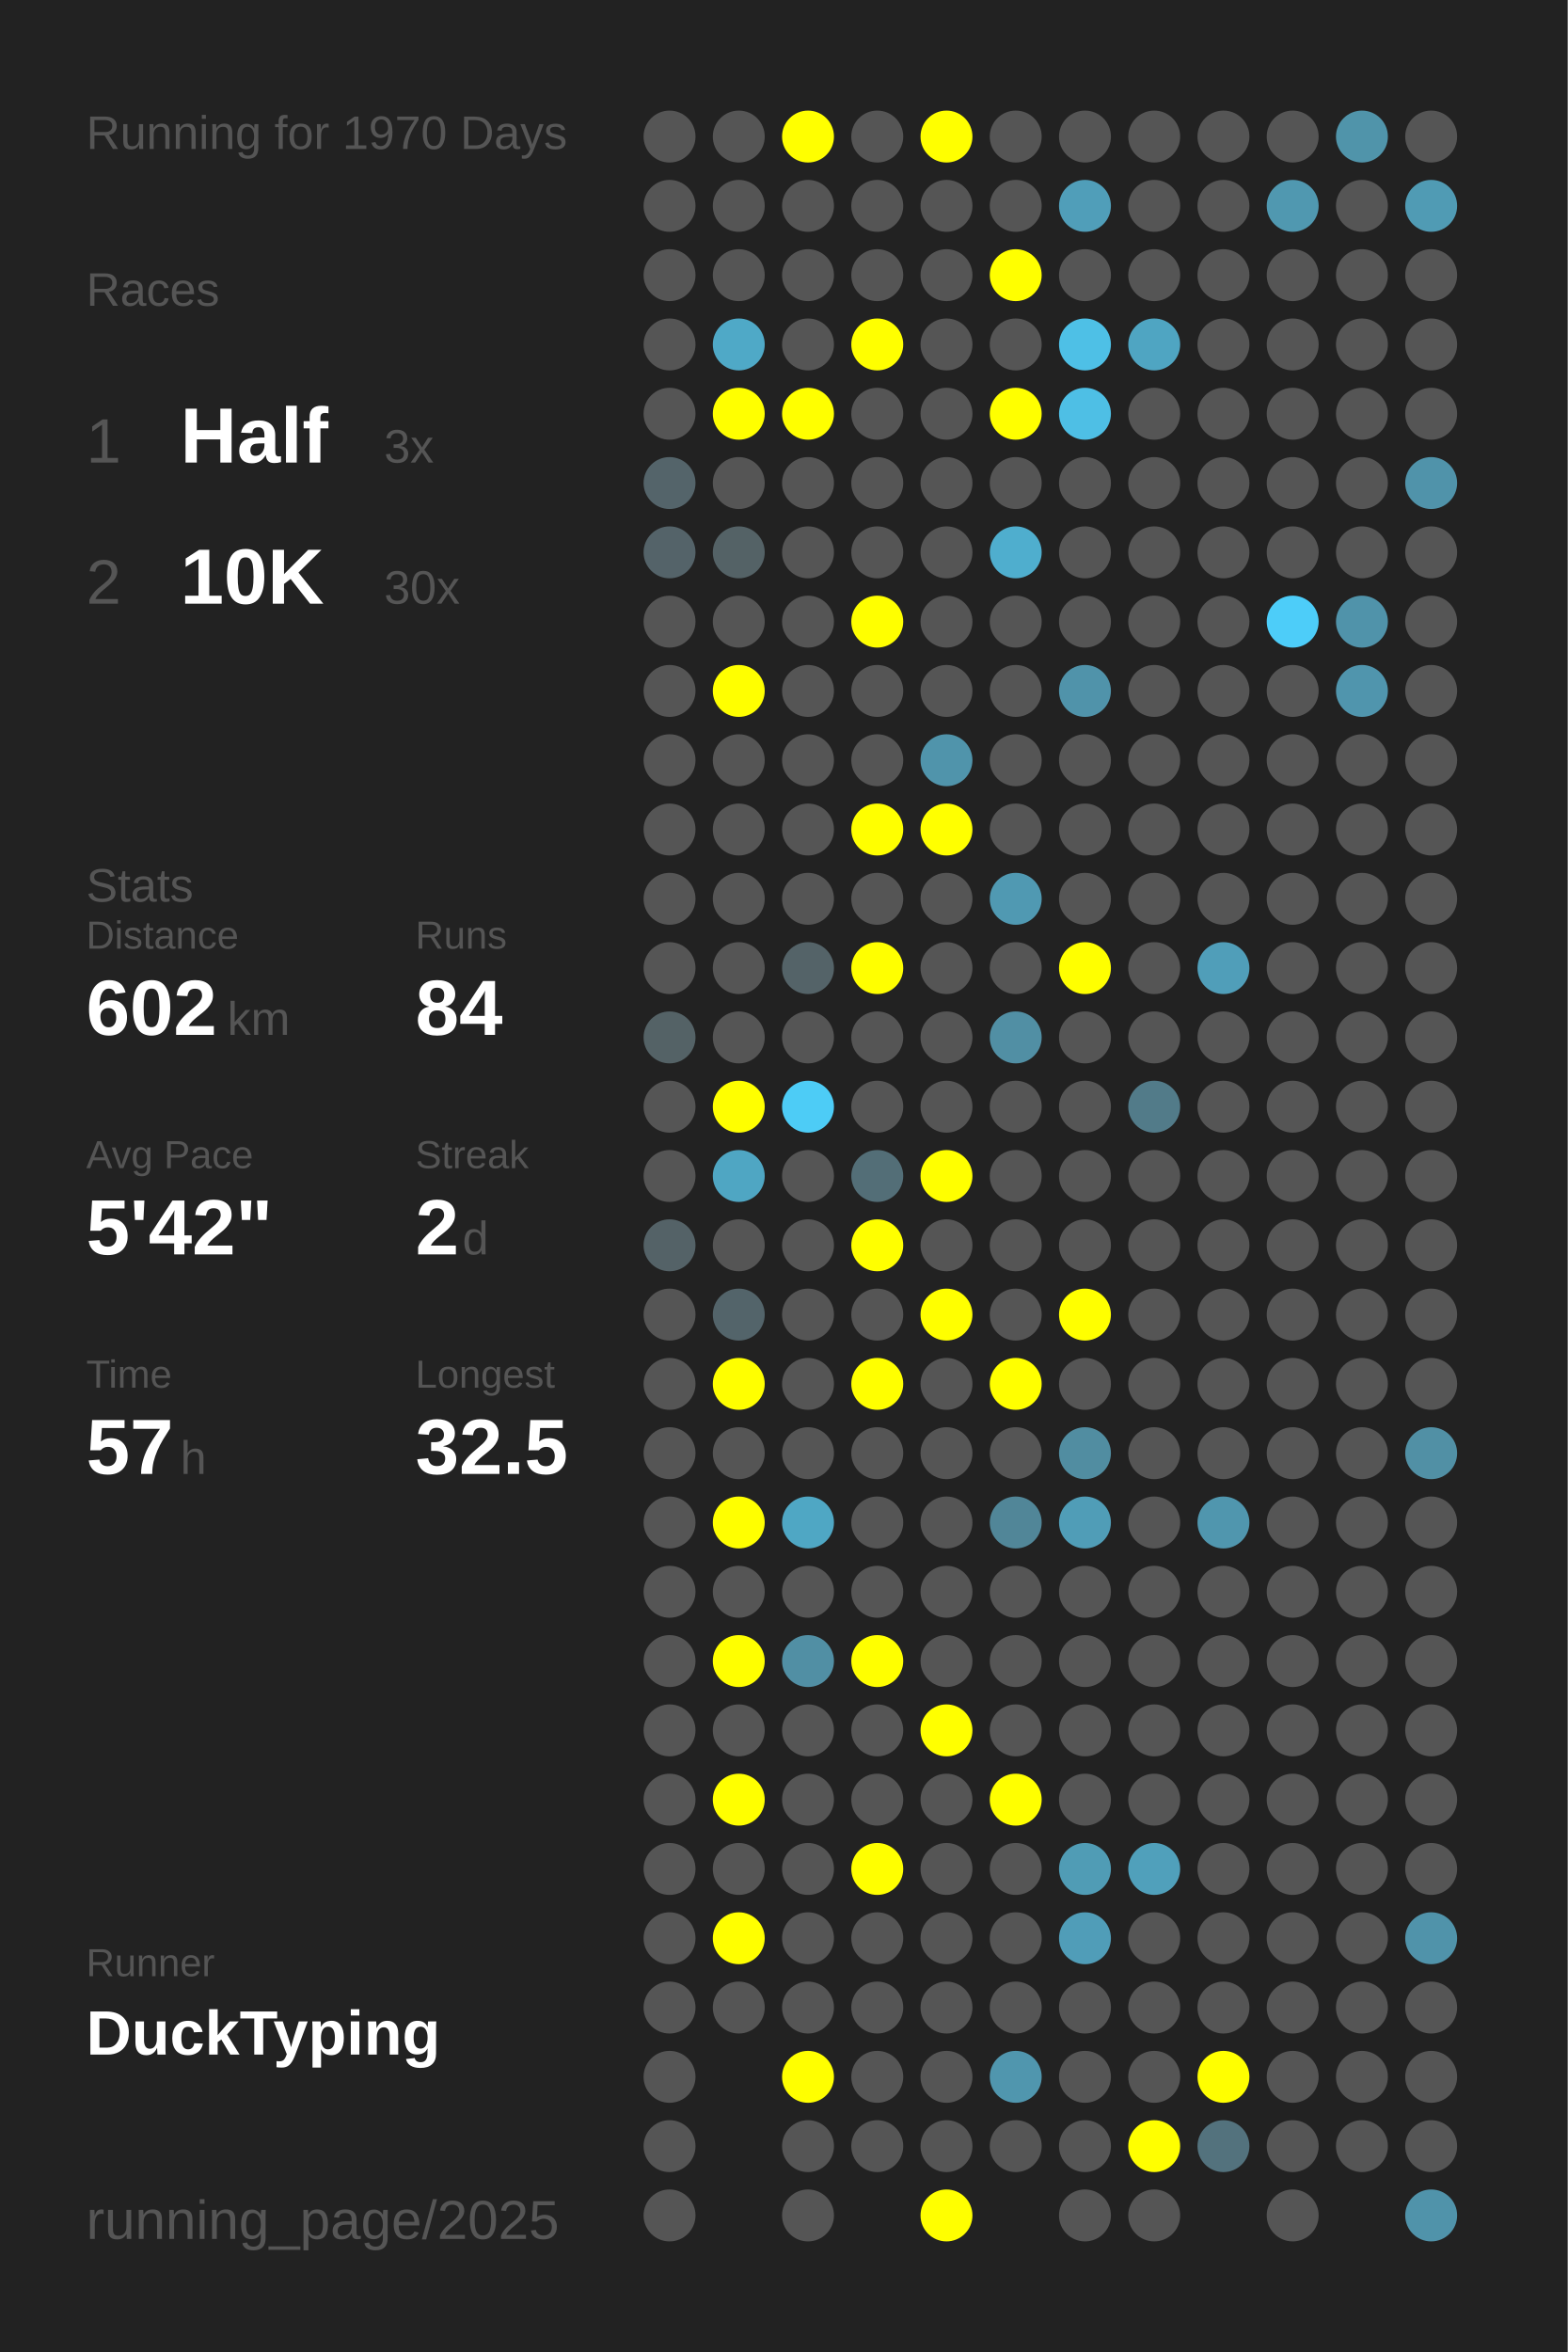
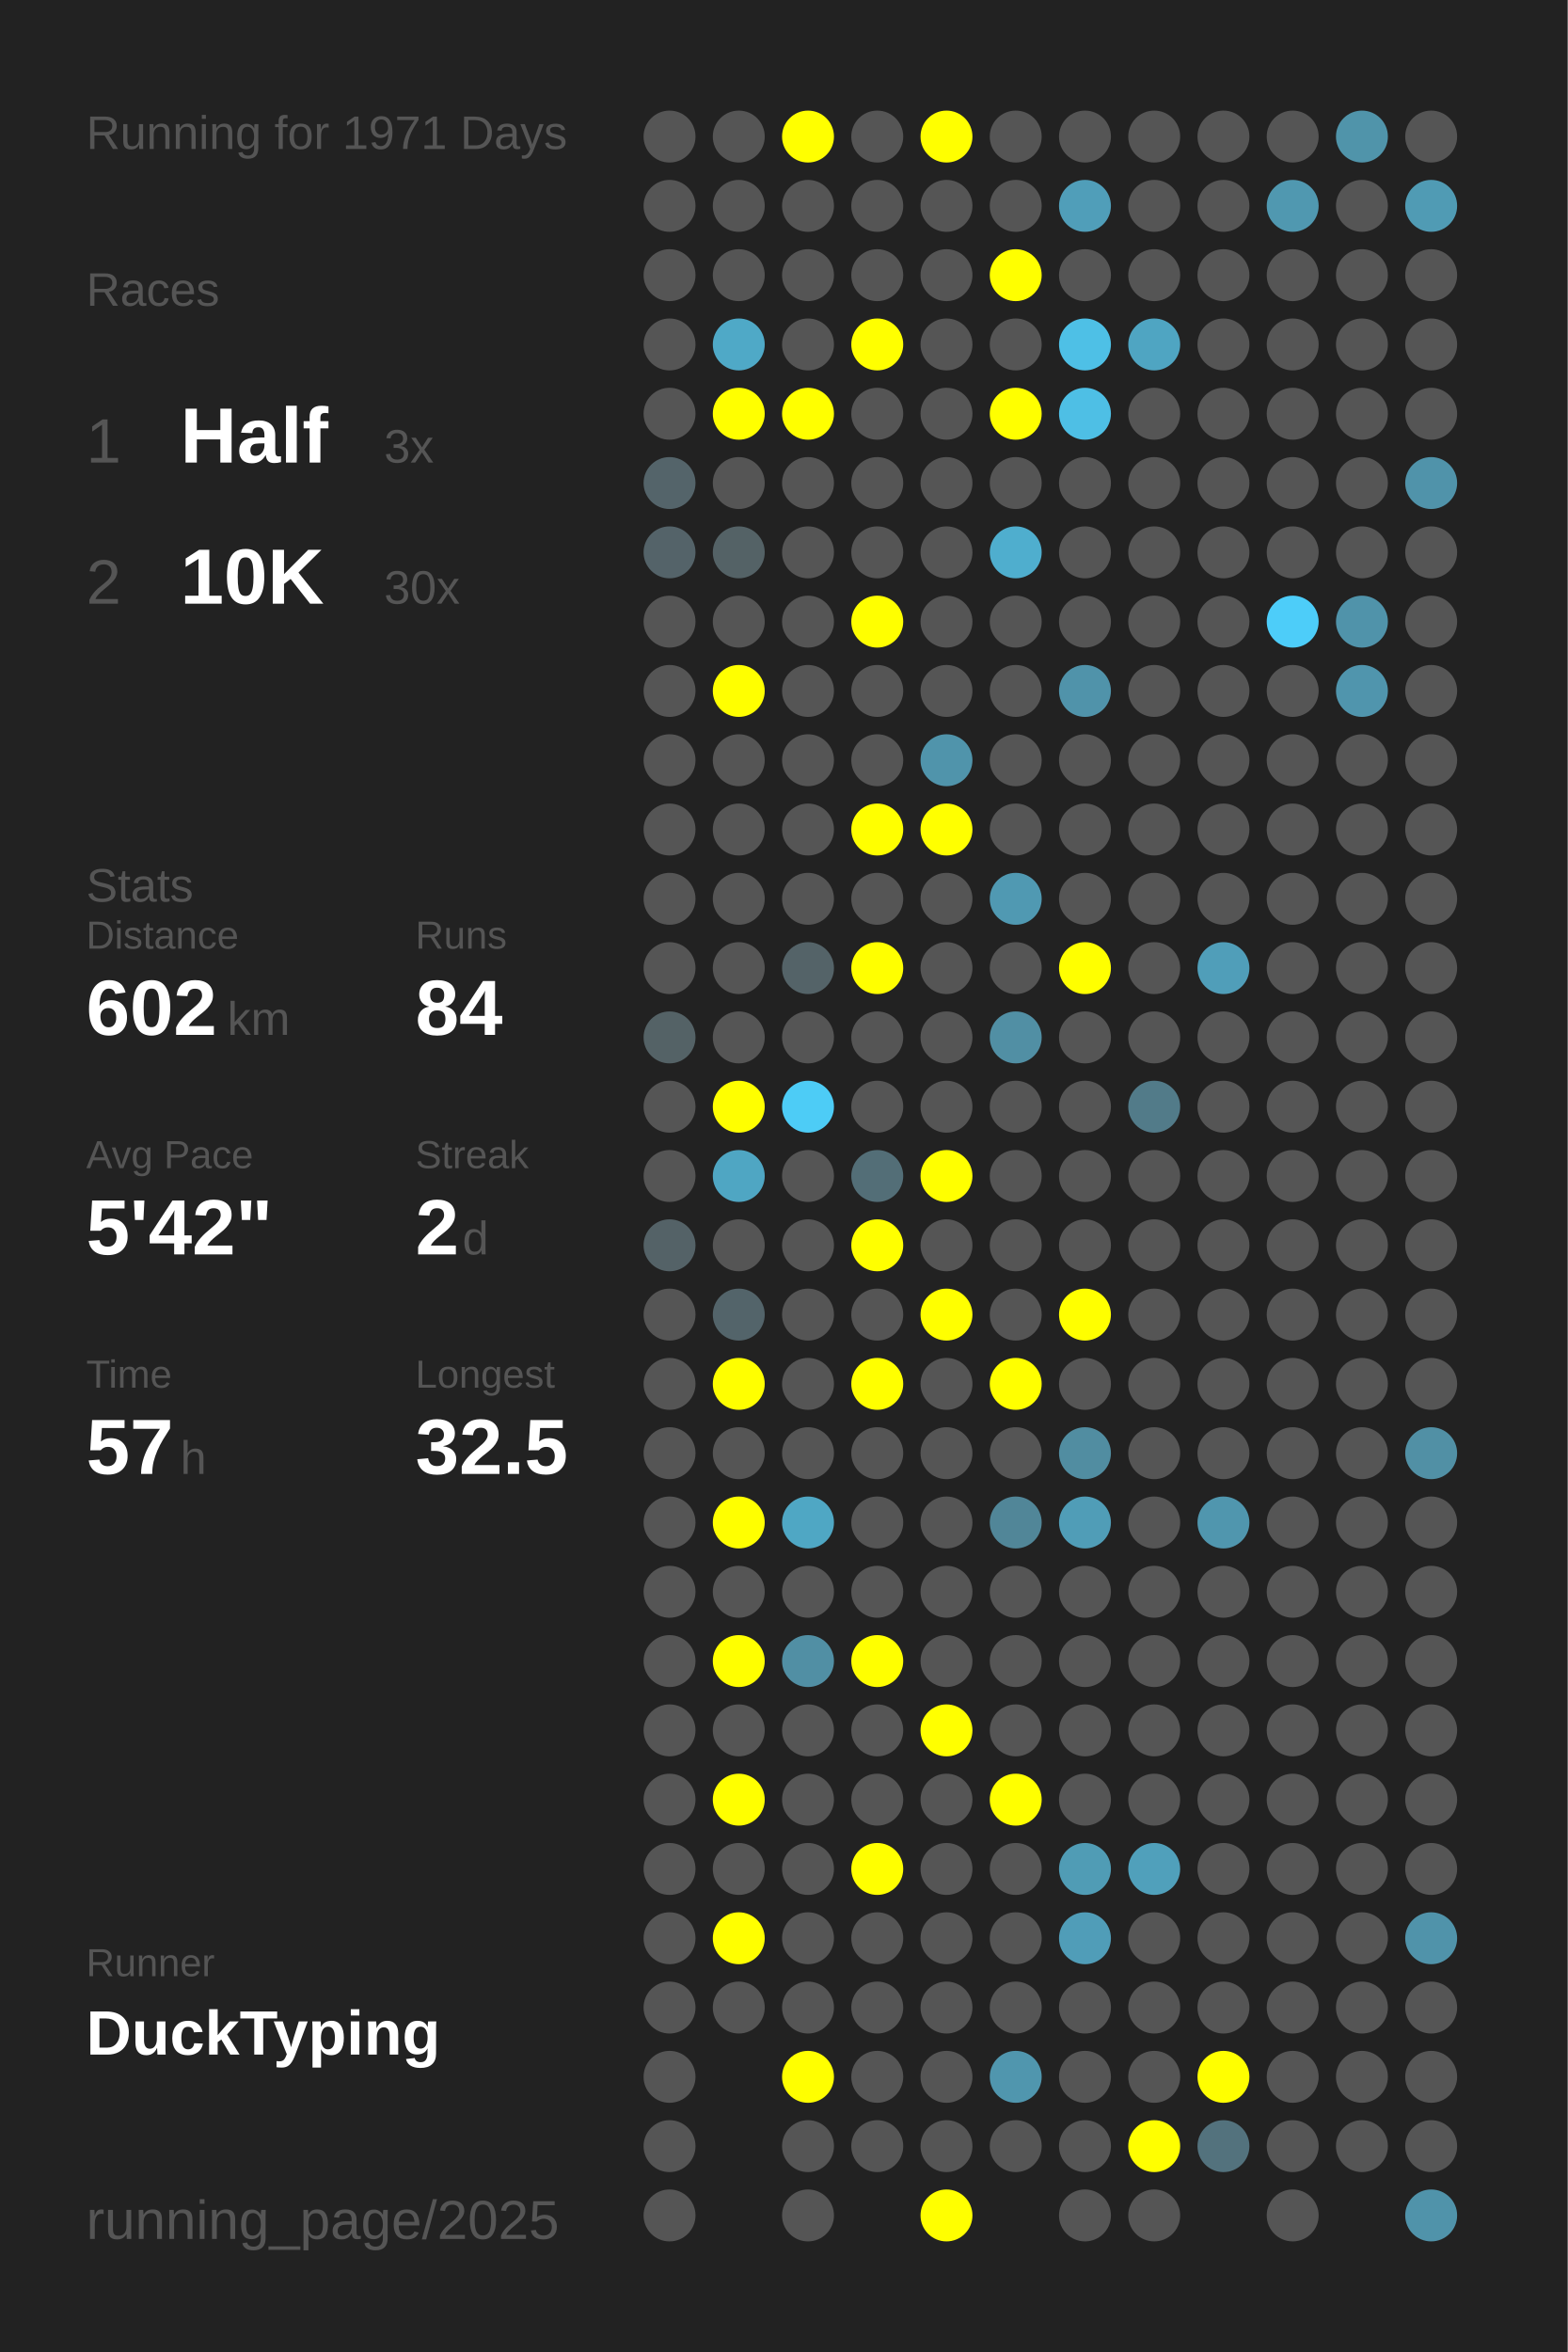
<svg xmlns="http://www.w3.org/2000/svg" baseProfile="full" height="300mm" version="1.1" viewBox="0,0,200,300" width="200mm">
  <defs />
  <rect fill="#222222" height="300" width="200" x="0" y="0" />
-   <text fill="#555555" style="font-size:6px; font-family:Arial;" x="11" y="19">Running for 1970 Days</text>
+   <text fill="#555555" style="font-size:6px; font-family:Arial;" x="11" y="19">Running for 1971 Days</text>
  <text fill="#555555" style="font-size:6px; font-family:Arial;" x="11" y="39">Races</text>
  <text fill="#555555" style="font-size:8px; font-family:Arial;" x="11" y="59">1</text>
  <text fill="#FFFFFF" style="font-size:10px; font-family:Arial; font-weight:bold;" x="23" y="59">Half</text>
  <text fill="#555555" style="font-size:6px; font-family:Arial;" x="49" y="59">3x</text>
  <text fill="#555555" style="font-size:8px; font-family:Arial;" x="11" y="77">2</text>
  <text fill="#FFFFFF" style="font-size:10px; font-family:Arial; font-weight:bold;" x="23" y="77">10K</text>
  <text fill="#555555" style="font-size:6px; font-family:Arial;" x="49" y="77">30x</text>
  <text fill="#555555" style="font-size:6px; font-family:Arial;" x="11" y="115">Stats</text>
  <text fill="#555555" style="font-size:5px; font-family:Arial;" x="11" y="121">Distance</text>
  <text fill="#FFFFFF" style="font-size:10px; font-family:Arial; font-weight:bold;" x="11" y="132">602</text>
  <text fill="#555555" style="font-size:6px; font-family:Arial;" x="29" y="132">km</text>
  <text fill="#555555" style="font-size:5px; font-family:Arial;" x="53" y="121">Runs</text>
  <text fill="#FFFFFF" style="font-size:10px; font-family:Arial; font-weight:bold;" x="53" y="132">84</text>
  <text fill="#555555" style="font-size:5px; font-family:Arial;" x="11" y="149">Avg Pace</text>
  <text fill="#FFFFFF" style="font-size:10px; font-family:Arial; font-weight:bold;" x="11" y="160">5'42"</text>
  <text fill="#555555" style="font-size:5px; font-family:Arial;" x="53" y="149">Streak</text>
  <text fill="#FFFFFF" style="font-size:10px; font-family:Arial; font-weight:bold;" x="53" y="160">2</text>
  <text fill="#555555" style="font-size:6px; font-family:Arial;" x="59" y="160">d</text>
  <text fill="#555555" style="font-size:5px; font-family:Arial;" x="11" y="177">Time</text>
  <text fill="#FFFFFF" style="font-size:10px; font-family:Arial; font-weight:bold;" x="11" y="188">57</text>
  <text fill="#555555" style="font-size:6px; font-family:Arial;" x="23" y="188">h</text>
  <text fill="#555555" style="font-size:5px; font-family:Arial;" x="53" y="177">Longest</text>
  <text fill="#FFFFFF" style="font-size:10px; font-family:Arial; font-weight:bold;" x="53" y="188">32.5</text>
  <text fill="#555555" style="font-size:5px; font-family:Arial;" x="11" y="252.065">Runner</text>
  <text fill="#FFFFFF" style="font-size:8px; font-family:Arial; font-weight:bold;" x="11" y="262.065">DuckTyping</text>
  <text fill="#555555" style="font-size:7px; font-family:Arial;" x="11" y="285.581">running_page/2025</text>
  <circle cx="85.417" cy="17.419" fill="#555555" r="3.312" />
  <circle cx="85.417" cy="26.258" fill="#555555" r="3.312" />
  <circle cx="85.417" cy="35.097" fill="#555555" r="3.312" />
  <circle cx="85.417" cy="43.935" fill="#555555" r="3.312" />
  <circle cx="85.417" cy="52.774" fill="#555555" r="3.312" />
  <circle cx="85.417" cy="61.613" fill="#54646a" r="3.312" />
  <circle cx="85.417" cy="70.452" fill="#546369" r="3.312" />
  <circle cx="85.417" cy="79.29" fill="#555555" r="3.312" />
  <circle cx="85.417" cy="88.129" fill="#555555" r="3.312" />
  <circle cx="85.417" cy="96.968" fill="#555555" r="3.312" />
  <circle cx="85.417" cy="105.806" fill="#555555" r="3.312" />
  <circle cx="85.417" cy="114.645" fill="#555555" r="3.312" />
  <circle cx="85.417" cy="123.484" fill="#555555" r="3.312" />
  <circle cx="85.417" cy="132.323" fill="#546266" r="3.312" />
  <circle cx="85.417" cy="141.161" fill="#555555" r="3.312" />
  <circle cx="85.417" cy="150" fill="#555555" r="3.312" />
  <circle cx="85.417" cy="158.839" fill="#546267" r="3.312" />
  <circle cx="85.417" cy="167.677" fill="#555555" r="3.312" />
  <circle cx="85.417" cy="176.516" fill="#555555" r="3.312" />
  <circle cx="85.417" cy="185.355" fill="#555555" r="3.312" />
  <circle cx="85.417" cy="194.194" fill="#555555" r="3.312" />
  <circle cx="85.417" cy="203.032" fill="#555555" r="3.312" />
  <circle cx="85.417" cy="211.871" fill="#555555" r="3.312" />
  <circle cx="85.417" cy="220.71" fill="#555555" r="3.312" />
  <circle cx="85.417" cy="229.548" fill="#555555" r="3.312" />
  <circle cx="85.417" cy="238.387" fill="#555555" r="3.312" />
  <circle cx="85.417" cy="247.226" fill="#555555" r="3.312" />
  <circle cx="85.417" cy="256.065" fill="#555555" r="3.312" />
  <circle cx="85.417" cy="264.903" fill="#555555" r="3.312" />
  <circle cx="85.417" cy="273.742" fill="#555555" r="3.312" />
  <circle cx="85.417" cy="282.581" fill="#555555" r="3.312" />
  <circle cx="94.25" cy="17.419" fill="#555555" r="3.312" />
  <circle cx="94.25" cy="26.258" fill="#555555" r="3.312" />
  <circle cx="94.25" cy="35.097" fill="#555555" r="3.312" />
  <circle cx="94.25" cy="43.935" fill="#4fa9c7" r="3.312" />
  <circle cx="94.25" cy="52.774" fill="#FFFF00" r="3.312" />
  <circle cx="94.25" cy="61.613" fill="#555555" r="3.312" />
  <circle cx="94.25" cy="70.452" fill="#546266" r="3.312" />
  <circle cx="94.25" cy="79.29" fill="#555555" r="3.312" />
  <circle cx="94.25" cy="88.129" fill="#FFFF00" r="3.312" />
  <circle cx="94.25" cy="96.968" fill="#555555" r="3.312" />
  <circle cx="94.25" cy="105.806" fill="#555555" r="3.312" />
  <circle cx="94.25" cy="114.645" fill="#555555" r="3.312" />
  <circle cx="94.25" cy="123.484" fill="#555555" r="3.312" />
  <circle cx="94.25" cy="132.323" fill="#555555" r="3.312" />
  <circle cx="94.25" cy="141.161" fill="#FFFF00" r="3.312" />
  <circle cx="94.25" cy="150" fill="#4fa6c3" r="3.312" />
  <circle cx="94.25" cy="158.839" fill="#555555" r="3.312" />
  <circle cx="94.25" cy="167.677" fill="#53646a" r="3.312" />
  <circle cx="94.25" cy="176.516" fill="#FFFF00" r="3.312" />
  <circle cx="94.25" cy="185.355" fill="#555555" r="3.312" />
  <circle cx="94.25" cy="194.194" fill="#FFFF00" r="3.312" />
  <circle cx="94.25" cy="203.032" fill="#555555" r="3.312" />
  <circle cx="94.25" cy="211.871" fill="#FFFF00" r="3.312" />
  <circle cx="94.25" cy="220.71" fill="#555555" r="3.312" />
  <circle cx="94.25" cy="229.548" fill="#FFFF00" r="3.312" />
  <circle cx="94.25" cy="238.387" fill="#555555" r="3.312" />
  <circle cx="94.25" cy="247.226" fill="#FFFF00" r="3.312" />
  <circle cx="94.25" cy="256.065" fill="#555555" r="3.312" />
  <circle cx="103.083" cy="17.419" fill="#FFFF00" r="3.312" />
  <circle cx="103.083" cy="26.258" fill="#555555" r="3.312" />
  <circle cx="103.083" cy="35.097" fill="#555555" r="3.312" />
  <circle cx="103.083" cy="43.935" fill="#555555" r="3.312" />
  <circle cx="103.083" cy="52.774" fill="#FFFF00" r="3.312" />
  <circle cx="103.083" cy="61.613" fill="#555555" r="3.312" />
  <circle cx="103.083" cy="70.452" fill="#555555" r="3.312" />
  <circle cx="103.083" cy="79.29" fill="#555555" r="3.312" />
  <circle cx="103.083" cy="88.129" fill="#555555" r="3.312" />
  <circle cx="103.083" cy="96.968" fill="#555555" r="3.312" />
  <circle cx="103.083" cy="105.806" fill="#555555" r="3.312" />
  <circle cx="103.083" cy="114.645" fill="#555555" r="3.312" />
  <circle cx="103.083" cy="123.484" fill="#546368" r="3.312" />
  <circle cx="103.083" cy="132.323" fill="#555555" r="3.312" />
  <circle cx="103.083" cy="141.161" fill="#4dccf6" r="3.312" />
  <circle cx="103.083" cy="150" fill="#555555" r="3.312" />
  <circle cx="103.083" cy="158.839" fill="#555555" r="3.312" />
  <circle cx="103.083" cy="167.677" fill="#555555" r="3.312" />
  <circle cx="103.083" cy="176.516" fill="#555555" r="3.312" />
  <circle cx="103.083" cy="185.355" fill="#555555" r="3.312" />
  <circle cx="103.083" cy="194.194" fill="#4fa7c4" r="3.312" />
  <circle cx="103.083" cy="203.032" fill="#555555" r="3.312" />
  <circle cx="103.083" cy="211.871" fill="#518fa4" r="3.312" />
  <circle cx="103.083" cy="220.71" fill="#555555" r="3.312" />
  <circle cx="103.083" cy="229.548" fill="#555555" r="3.312" />
  <circle cx="103.083" cy="238.387" fill="#555555" r="3.312" />
  <circle cx="103.083" cy="247.226" fill="#555555" r="3.312" />
  <circle cx="103.083" cy="256.065" fill="#555555" r="3.312" />
  <circle cx="103.083" cy="264.903" fill="#FFFF00" r="3.312" />
  <circle cx="103.083" cy="273.742" fill="#555555" r="3.312" />
  <circle cx="103.083" cy="282.581" fill="#555555" r="3.312" />
  <circle cx="111.917" cy="17.419" fill="#555555" r="3.312" />
  <circle cx="111.917" cy="26.258" fill="#555555" r="3.312" />
  <circle cx="111.917" cy="35.097" fill="#555555" r="3.312" />
  <circle cx="111.917" cy="43.935" fill="#FFFF00" r="3.312" />
  <circle cx="111.917" cy="52.774" fill="#555555" r="3.312" />
  <circle cx="111.917" cy="61.613" fill="#555555" r="3.312" />
  <circle cx="111.917" cy="70.452" fill="#555555" r="3.312" />
  <circle cx="111.917" cy="79.29" fill="#FFFF00" r="3.312" />
  <circle cx="111.917" cy="88.129" fill="#555555" r="3.312" />
  <circle cx="111.917" cy="96.968" fill="#555555" r="3.312" />
  <circle cx="111.917" cy="105.806" fill="#FFFF00" r="3.312" />
  <circle cx="111.917" cy="114.645" fill="#555555" r="3.312" />
  <circle cx="111.917" cy="123.484" fill="#FFFF00" r="3.312" />
  <circle cx="111.917" cy="132.323" fill="#555555" r="3.312" />
  <circle cx="111.917" cy="141.161" fill="#555555" r="3.312" />
  <circle cx="111.917" cy="150" fill="#536e77" r="3.312" />
  <circle cx="111.917" cy="158.839" fill="#FFFF00" r="3.312" />
  <circle cx="111.917" cy="167.677" fill="#555555" r="3.312" />
  <circle cx="111.917" cy="176.516" fill="#FFFF00" r="3.312" />
  <circle cx="111.917" cy="185.355" fill="#555555" r="3.312" />
  <circle cx="111.917" cy="194.194" fill="#555555" r="3.312" />
  <circle cx="111.917" cy="203.032" fill="#555555" r="3.312" />
  <circle cx="111.917" cy="211.871" fill="#FFFF00" r="3.312" />
  <circle cx="111.917" cy="220.71" fill="#555555" r="3.312" />
  <circle cx="111.917" cy="229.548" fill="#555555" r="3.312" />
  <circle cx="111.917" cy="238.387" fill="#FFFF00" r="3.312" />
  <circle cx="111.917" cy="247.226" fill="#555555" r="3.312" />
  <circle cx="111.917" cy="256.065" fill="#555555" r="3.312" />
  <circle cx="111.917" cy="264.903" fill="#555555" r="3.312" />
  <circle cx="111.917" cy="273.742" fill="#555555" r="3.312" />
  <circle cx="120.75" cy="17.419" fill="#FFFF00" r="3.312" />
  <circle cx="120.75" cy="26.258" fill="#555555" r="3.312" />
  <circle cx="120.75" cy="35.097" fill="#555555" r="3.312" />
  <circle cx="120.75" cy="43.935" fill="#555555" r="3.312" />
  <circle cx="120.75" cy="52.774" fill="#555555" r="3.312" />
  <circle cx="120.75" cy="61.613" fill="#555555" r="3.312" />
  <circle cx="120.75" cy="70.452" fill="#555555" r="3.312" />
  <circle cx="120.75" cy="79.29" fill="#555555" r="3.312" />
  <circle cx="120.75" cy="88.129" fill="#555555" r="3.312" />
  <circle cx="120.75" cy="96.968" fill="#5094ab" r="3.312" />
  <circle cx="120.75" cy="105.806" fill="#FFFF00" r="3.312" />
  <circle cx="120.75" cy="114.645" fill="#555555" r="3.312" />
  <circle cx="120.75" cy="123.484" fill="#555555" r="3.312" />
  <circle cx="120.75" cy="132.323" fill="#555555" r="3.312" />
  <circle cx="120.75" cy="141.161" fill="#555555" r="3.312" />
  <circle cx="120.75" cy="150" fill="#FFFF00" r="3.312" />
  <circle cx="120.75" cy="158.839" fill="#555555" r="3.312" />
  <circle cx="120.75" cy="167.677" fill="#FFFF00" r="3.312" />
  <circle cx="120.75" cy="176.516" fill="#555555" r="3.312" />
  <circle cx="120.75" cy="185.355" fill="#555555" r="3.312" />
  <circle cx="120.75" cy="194.194" fill="#555555" r="3.312" />
  <circle cx="120.75" cy="203.032" fill="#555555" r="3.312" />
  <circle cx="120.75" cy="211.871" fill="#555555" r="3.312" />
  <circle cx="120.75" cy="220.71" fill="#FFFF00" r="3.312" />
  <circle cx="120.75" cy="229.548" fill="#555555" r="3.312" />
  <circle cx="120.75" cy="238.387" fill="#555555" r="3.312" />
  <circle cx="120.75" cy="247.226" fill="#555555" r="3.312" />
  <circle cx="120.75" cy="256.065" fill="#555555" r="3.312" />
  <circle cx="120.75" cy="264.903" fill="#555555" r="3.312" />
  <circle cx="120.75" cy="273.742" fill="#555555" r="3.312" />
  <circle cx="120.75" cy="282.581" fill="#FFFF00" r="3.312" />
  <circle cx="129.583" cy="17.419" fill="#555555" r="3.312" />
  <circle cx="129.583" cy="26.258" fill="#555555" r="3.312" />
  <circle cx="129.583" cy="35.097" fill="#FFFF00" r="3.312" />
  <circle cx="129.583" cy="43.935" fill="#555555" r="3.312" />
  <circle cx="129.583" cy="52.774" fill="#FFFF00" r="3.312" />
  <circle cx="129.583" cy="61.613" fill="#555555" r="3.312" />
  <circle cx="129.583" cy="70.452" fill="#4faece" r="3.312" />
  <circle cx="129.583" cy="79.29" fill="#555555" r="3.312" />
  <circle cx="129.583" cy="88.129" fill="#555555" r="3.312" />
  <circle cx="129.583" cy="96.968" fill="#555555" r="3.312" />
  <circle cx="129.583" cy="105.806" fill="#555555" r="3.312" />
  <circle cx="129.583" cy="114.645" fill="#5099b2" r="3.312" />
  <circle cx="129.583" cy="123.484" fill="#555555" r="3.312" />
  <circle cx="129.583" cy="132.323" fill="#518fa4" r="3.312" />
  <circle cx="129.583" cy="141.161" fill="#555555" r="3.312" />
  <circle cx="129.583" cy="150" fill="#555555" r="3.312" />
  <circle cx="129.583" cy="158.839" fill="#555555" r="3.312" />
  <circle cx="129.583" cy="167.677" fill="#555555" r="3.312" />
  <circle cx="129.583" cy="176.516" fill="#FFFF00" r="3.312" />
  <circle cx="129.583" cy="185.355" fill="#555555" r="3.312" />
  <circle cx="129.583" cy="194.194" fill="#518698" r="3.312" />
  <circle cx="129.583" cy="203.032" fill="#555555" r="3.312" />
  <circle cx="129.583" cy="211.871" fill="#555555" r="3.312" />
  <circle cx="129.583" cy="220.71" fill="#555555" r="3.312" />
  <circle cx="129.583" cy="229.548" fill="#FFFF00" r="3.312" />
  <circle cx="129.583" cy="238.387" fill="#555555" r="3.312" />
  <circle cx="129.583" cy="247.226" fill="#555555" r="3.312" />
  <circle cx="129.583" cy="256.065" fill="#555555" r="3.312" />
  <circle cx="129.583" cy="264.903" fill="#5096ae" r="3.312" />
  <circle cx="129.583" cy="273.742" fill="#555555" r="3.312" />
  <circle cx="138.417" cy="17.419" fill="#555555" r="3.312" />
  <circle cx="138.417" cy="26.258" fill="#509eb9" r="3.312" />
  <circle cx="138.417" cy="35.097" fill="#555555" r="3.312" />
  <circle cx="138.417" cy="43.935" fill="#4ec0e6" r="3.312" />
  <circle cx="138.417" cy="52.774" fill="#4ebfe5" r="3.312" />
  <circle cx="138.417" cy="61.613" fill="#555555" r="3.312" />
  <circle cx="138.417" cy="70.452" fill="#555555" r="3.312" />
  <circle cx="138.417" cy="79.29" fill="#555555" r="3.312" />
  <circle cx="138.417" cy="88.129" fill="#5093aa" r="3.312" />
  <circle cx="138.417" cy="96.968" fill="#555555" r="3.312" />
  <circle cx="138.417" cy="105.806" fill="#555555" r="3.312" />
  <circle cx="138.417" cy="114.645" fill="#555555" r="3.312" />
  <circle cx="138.417" cy="123.484" fill="#FFFF00" r="3.312" />
  <circle cx="138.417" cy="132.323" fill="#555555" r="3.312" />
  <circle cx="138.417" cy="141.161" fill="#555555" r="3.312" />
  <circle cx="138.417" cy="150" fill="#555555" r="3.312" />
  <circle cx="138.417" cy="158.839" fill="#555555" r="3.312" />
  <circle cx="138.417" cy="167.677" fill="#FFFF00" r="3.312" />
  <circle cx="138.417" cy="176.516" fill="#555555" r="3.312" />
  <circle cx="138.417" cy="185.355" fill="#518da1" r="3.312" />
  <circle cx="138.417" cy="194.194" fill="#509db7" r="3.312" />
  <circle cx="138.417" cy="203.032" fill="#555555" r="3.312" />
  <circle cx="138.417" cy="211.871" fill="#555555" r="3.312" />
  <circle cx="138.417" cy="220.71" fill="#555555" r="3.312" />
  <circle cx="138.417" cy="229.548" fill="#555555" r="3.312" />
  <circle cx="138.417" cy="238.387" fill="#509cb5" r="3.312" />
  <circle cx="138.417" cy="247.226" fill="#509db8" r="3.312" />
  <circle cx="138.417" cy="256.065" fill="#555555" r="3.312" />
  <circle cx="138.417" cy="264.903" fill="#555555" r="3.312" />
  <circle cx="138.417" cy="273.742" fill="#555555" r="3.312" />
  <circle cx="138.417" cy="282.581" fill="#555555" r="3.312" />
  <circle cx="147.25" cy="17.419" fill="#555555" r="3.312" />
  <circle cx="147.25" cy="26.258" fill="#555555" r="3.312" />
  <circle cx="147.25" cy="35.097" fill="#555555" r="3.312" />
  <circle cx="147.25" cy="43.935" fill="#4fa5c2" r="3.312" />
  <circle cx="147.25" cy="52.774" fill="#555555" r="3.312" />
  <circle cx="147.25" cy="61.613" fill="#555555" r="3.312" />
  <circle cx="147.25" cy="70.452" fill="#555555" r="3.312" />
  <circle cx="147.25" cy="79.29" fill="#555555" r="3.312" />
  <circle cx="147.25" cy="88.129" fill="#555555" r="3.312" />
  <circle cx="147.25" cy="96.968" fill="#555555" r="3.312" />
  <circle cx="147.25" cy="105.806" fill="#555555" r="3.312" />
  <circle cx="147.25" cy="114.645" fill="#555555" r="3.312" />
  <circle cx="147.25" cy="123.484" fill="#555555" r="3.312" />
  <circle cx="147.25" cy="132.323" fill="#555555" r="3.312" />
  <circle cx="147.25" cy="141.161" fill="#527b89" r="3.312" />
  <circle cx="147.25" cy="150" fill="#555555" r="3.312" />
  <circle cx="147.25" cy="158.839" fill="#555555" r="3.312" />
  <circle cx="147.25" cy="167.677" fill="#555555" r="3.312" />
  <circle cx="147.25" cy="176.516" fill="#555555" r="3.312" />
  <circle cx="147.25" cy="185.355" fill="#555555" r="3.312" />
  <circle cx="147.25" cy="194.194" fill="#555555" r="3.312" />
  <circle cx="147.25" cy="203.032" fill="#555555" r="3.312" />
  <circle cx="147.25" cy="211.871" fill="#555555" r="3.312" />
  <circle cx="147.25" cy="220.71" fill="#555555" r="3.312" />
  <circle cx="147.25" cy="229.548" fill="#555555" r="3.312" />
  <circle cx="147.25" cy="238.387" fill="#50a0bb" r="3.312" />
  <circle cx="147.25" cy="247.226" fill="#555555" r="3.312" />
  <circle cx="147.25" cy="256.065" fill="#555555" r="3.312" />
  <circle cx="147.25" cy="264.903" fill="#555555" r="3.312" />
  <circle cx="147.25" cy="273.742" fill="#FFFF00" r="3.312" />
  <circle cx="147.25" cy="282.581" fill="#555555" r="3.312" />
  <circle cx="156.083" cy="17.419" fill="#555555" r="3.312" />
  <circle cx="156.083" cy="26.258" fill="#555555" r="3.312" />
  <circle cx="156.083" cy="35.097" fill="#555555" r="3.312" />
  <circle cx="156.083" cy="43.935" fill="#555555" r="3.312" />
  <circle cx="156.083" cy="52.774" fill="#555555" r="3.312" />
  <circle cx="156.083" cy="61.613" fill="#555555" r="3.312" />
  <circle cx="156.083" cy="70.452" fill="#555555" r="3.312" />
  <circle cx="156.083" cy="79.29" fill="#555555" r="3.312" />
  <circle cx="156.083" cy="88.129" fill="#555555" r="3.312" />
  <circle cx="156.083" cy="96.968" fill="#555555" r="3.312" />
  <circle cx="156.083" cy="105.806" fill="#555555" r="3.312" />
  <circle cx="156.083" cy="114.645" fill="#555555" r="3.312" />
  <circle cx="156.083" cy="123.484" fill="#509eb9" r="3.312" />
  <circle cx="156.083" cy="132.323" fill="#555555" r="3.312" />
  <circle cx="156.083" cy="141.161" fill="#555555" r="3.312" />
  <circle cx="156.083" cy="150" fill="#555555" r="3.312" />
  <circle cx="156.083" cy="158.839" fill="#555555" r="3.312" />
  <circle cx="156.083" cy="167.677" fill="#555555" r="3.312" />
  <circle cx="156.083" cy="176.516" fill="#555555" r="3.312" />
  <circle cx="156.083" cy="185.355" fill="#555555" r="3.312" />
  <circle cx="156.083" cy="194.194" fill="#5096ae" r="3.312" />
  <circle cx="156.083" cy="203.032" fill="#555555" r="3.312" />
  <circle cx="156.083" cy="211.871" fill="#555555" r="3.312" />
  <circle cx="156.083" cy="220.71" fill="#555555" r="3.312" />
  <circle cx="156.083" cy="229.548" fill="#555555" r="3.312" />
  <circle cx="156.083" cy="238.387" fill="#555555" r="3.312" />
  <circle cx="156.083" cy="247.226" fill="#555555" r="3.312" />
  <circle cx="156.083" cy="256.065" fill="#555555" r="3.312" />
  <circle cx="156.083" cy="264.903" fill="#FFFF00" r="3.312" />
  <circle cx="156.083" cy="273.742" fill="#53727d" r="3.312" />
  <circle cx="164.917" cy="17.419" fill="#555555" r="3.312" />
  <circle cx="164.917" cy="26.258" fill="#5098b0" r="3.312" />
  <circle cx="164.917" cy="35.097" fill="#555555" r="3.312" />
  <circle cx="164.917" cy="43.935" fill="#555555" r="3.312" />
  <circle cx="164.917" cy="52.774" fill="#555555" r="3.312" />
  <circle cx="164.917" cy="61.613" fill="#555555" r="3.312" />
  <circle cx="164.917" cy="70.452" fill="#555555" r="3.312" />
  <circle cx="164.917" cy="79.29" fill="#4dcdf9" r="3.312" />
  <circle cx="164.917" cy="88.129" fill="#555555" r="3.312" />
  <circle cx="164.917" cy="96.968" fill="#555555" r="3.312" />
  <circle cx="164.917" cy="105.806" fill="#555555" r="3.312" />
  <circle cx="164.917" cy="114.645" fill="#555555" r="3.312" />
  <circle cx="164.917" cy="123.484" fill="#555555" r="3.312" />
  <circle cx="164.917" cy="132.323" fill="#555555" r="3.312" />
  <circle cx="164.917" cy="141.161" fill="#555555" r="3.312" />
  <circle cx="164.917" cy="150" fill="#555555" r="3.312" />
  <circle cx="164.917" cy="158.839" fill="#555555" r="3.312" />
  <circle cx="164.917" cy="167.677" fill="#555555" r="3.312" />
  <circle cx="164.917" cy="176.516" fill="#555555" r="3.312" />
  <circle cx="164.917" cy="185.355" fill="#555555" r="3.312" />
  <circle cx="164.917" cy="194.194" fill="#555555" r="3.312" />
  <circle cx="164.917" cy="203.032" fill="#555555" r="3.312" />
  <circle cx="164.917" cy="211.871" fill="#555555" r="3.312" />
  <circle cx="164.917" cy="220.71" fill="#555555" r="3.312" />
  <circle cx="164.917" cy="229.548" fill="#555555" r="3.312" />
  <circle cx="164.917" cy="238.387" fill="#555555" r="3.312" />
  <circle cx="164.917" cy="247.226" fill="#555555" r="3.312" />
  <circle cx="164.917" cy="256.065" fill="#555555" r="3.312" />
  <circle cx="164.917" cy="264.903" fill="#555555" r="3.312" />
  <circle cx="164.917" cy="273.742" fill="#555555" r="3.312" />
  <circle cx="164.917" cy="282.581" fill="#555555" r="3.312" />
  <circle cx="173.75" cy="17.419" fill="#5094aa" r="3.312" />
  <circle cx="173.75" cy="26.258" fill="#555555" r="3.312" />
  <circle cx="173.75" cy="35.097" fill="#555555" r="3.312" />
  <circle cx="173.75" cy="43.935" fill="#555555" r="3.312" />
  <circle cx="173.75" cy="52.774" fill="#555555" r="3.312" />
  <circle cx="173.75" cy="61.613" fill="#555555" r="3.312" />
  <circle cx="173.75" cy="70.452" fill="#555555" r="3.312" />
  <circle cx="173.75" cy="79.29" fill="#5093aa" r="3.312" />
  <circle cx="173.75" cy="88.129" fill="#5095ad" r="3.312" />
  <circle cx="173.75" cy="96.968" fill="#555555" r="3.312" />
  <circle cx="173.75" cy="105.806" fill="#555555" r="3.312" />
  <circle cx="173.75" cy="114.645" fill="#555555" r="3.312" />
  <circle cx="173.75" cy="123.484" fill="#555555" r="3.312" />
  <circle cx="173.75" cy="132.323" fill="#555555" r="3.312" />
  <circle cx="173.75" cy="141.161" fill="#555555" r="3.312" />
  <circle cx="173.75" cy="150" fill="#555555" r="3.312" />
  <circle cx="173.75" cy="158.839" fill="#555555" r="3.312" />
  <circle cx="173.75" cy="167.677" fill="#555555" r="3.312" />
  <circle cx="173.75" cy="176.516" fill="#555555" r="3.312" />
  <circle cx="173.75" cy="185.355" fill="#555555" r="3.312" />
  <circle cx="173.75" cy="194.194" fill="#555555" r="3.312" />
  <circle cx="173.75" cy="203.032" fill="#555555" r="3.312" />
  <circle cx="173.75" cy="211.871" fill="#555555" r="3.312" />
  <circle cx="173.75" cy="220.71" fill="#555555" r="3.312" />
  <circle cx="173.75" cy="229.548" fill="#555555" r="3.312" />
  <circle cx="173.75" cy="238.387" fill="#555555" r="3.312" />
  <circle cx="173.75" cy="247.226" fill="#555555" r="3.312" />
  <circle cx="173.75" cy="256.065" fill="#555555" r="3.312" />
  <circle cx="173.75" cy="264.903" fill="#555555" r="3.312" />
  <circle cx="173.75" cy="273.742" fill="#555555" r="3.312" />
  <circle cx="182.583" cy="17.419" fill="#555555" r="3.312" />
  <circle cx="182.583" cy="26.258" fill="#509bb4" r="3.312" />
  <circle cx="182.583" cy="35.097" fill="#555555" r="3.312" />
  <circle cx="182.583" cy="43.935" fill="#555555" r="3.312" />
  <circle cx="182.583" cy="52.774" fill="#555555" r="3.312" />
  <circle cx="182.583" cy="61.613" fill="#5093aa" r="3.312" />
  <circle cx="182.583" cy="70.452" fill="#555555" r="3.312" />
  <circle cx="182.583" cy="79.29" fill="#555555" r="3.312" />
  <circle cx="182.583" cy="88.129" fill="#555555" r="3.312" />
  <circle cx="182.583" cy="96.968" fill="#555555" r="3.312" />
  <circle cx="182.583" cy="105.806" fill="#555555" r="3.312" />
  <circle cx="182.583" cy="114.645" fill="#555555" r="3.312" />
  <circle cx="182.583" cy="123.484" fill="#555555" r="3.312" />
  <circle cx="182.583" cy="132.323" fill="#555555" r="3.312" />
  <circle cx="182.583" cy="141.161" fill="#555555" r="3.312" />
  <circle cx="182.583" cy="150" fill="#555555" r="3.312" />
  <circle cx="182.583" cy="158.839" fill="#555555" r="3.312" />
  <circle cx="182.583" cy="167.677" fill="#555555" r="3.312" />
  <circle cx="182.583" cy="176.516" fill="#555555" r="3.312" />
  <circle cx="182.583" cy="185.355" fill="#5190a5" r="3.312" />
  <circle cx="182.583" cy="194.194" fill="#555555" r="3.312" />
  <circle cx="182.583" cy="203.032" fill="#555555" r="3.312" />
  <circle cx="182.583" cy="211.871" fill="#555555" r="3.312" />
  <circle cx="182.583" cy="220.71" fill="#555555" r="3.312" />
  <circle cx="182.583" cy="229.548" fill="#555555" r="3.312" />
  <circle cx="182.583" cy="238.387" fill="#555555" r="3.312" />
  <circle cx="182.583" cy="247.226" fill="#5093aa" r="3.312" />
  <circle cx="182.583" cy="256.065" fill="#555555" r="3.312" />
  <circle cx="182.583" cy="264.903" fill="#555555" r="3.312" />
  <circle cx="182.583" cy="273.742" fill="#555555" r="3.312" />
  <circle cx="182.583" cy="282.581" fill="#5093aa" r="3.312" />
</svg>
